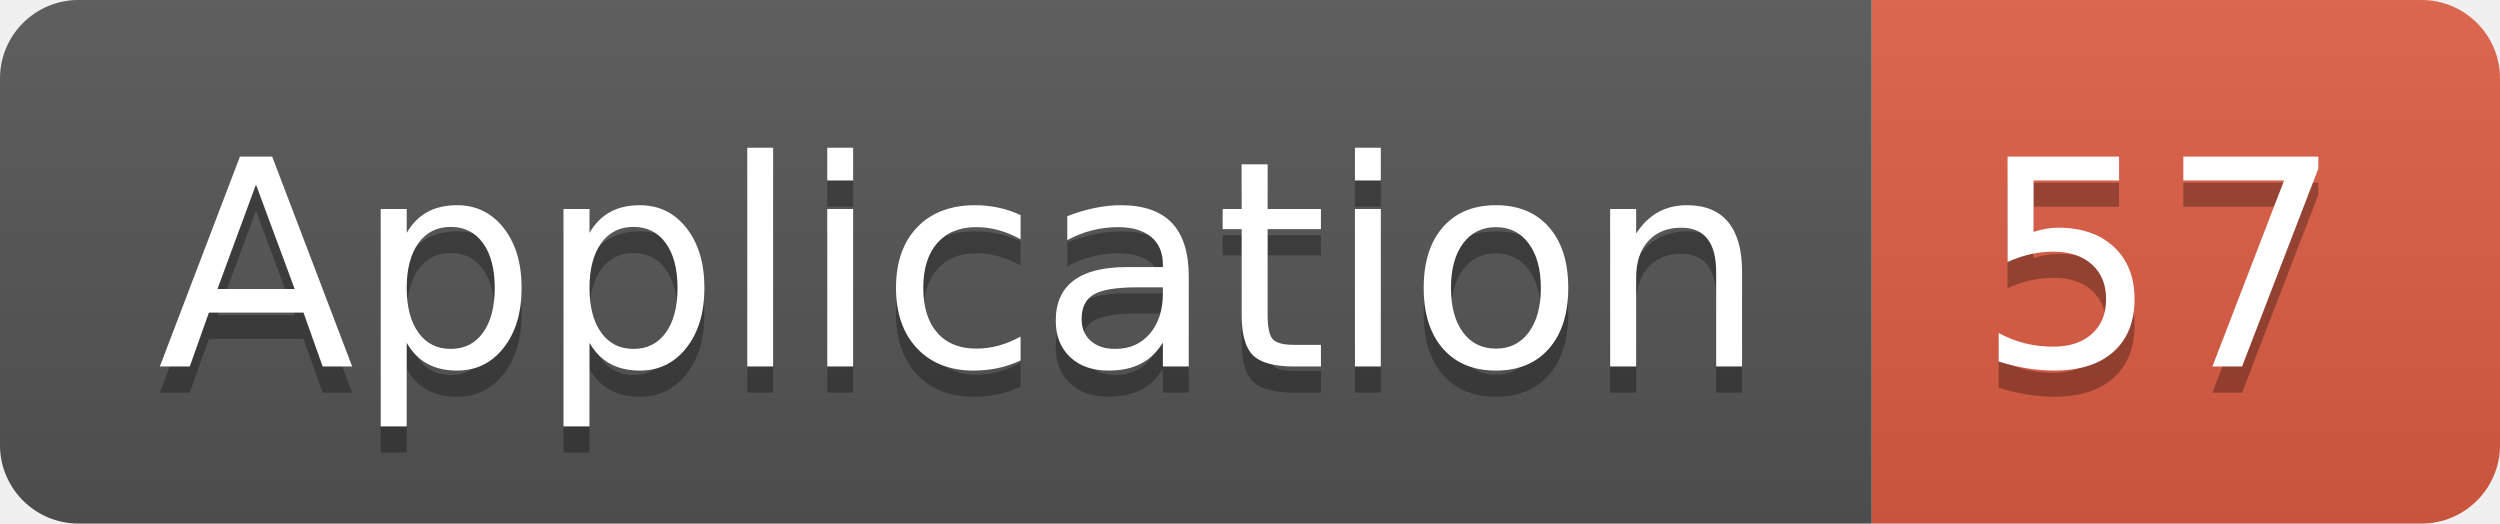
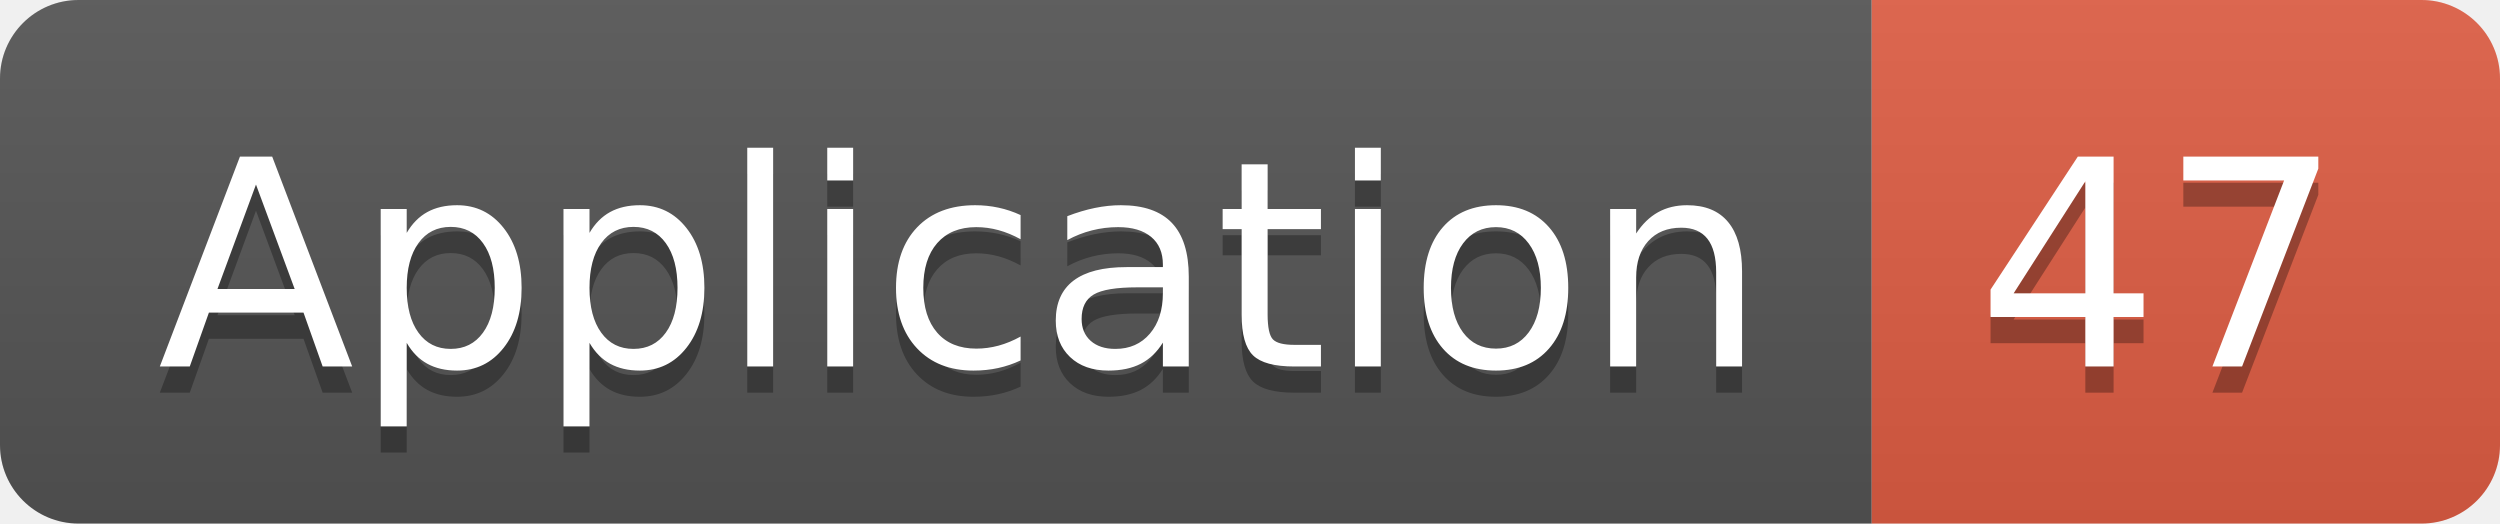
<svg xmlns="http://www.w3.org/2000/svg" width="95.5" height="20">
  <linearGradient id="smooth" x2="0" y2="100%">
    <stop offset="0" stop-color="#bbb" stop-opacity=".1" />
    <stop offset="1" stop-opacity=".1" />
  </linearGradient>
  <clipPath id="round">
    <rect width="95.5" height="20" rx="3" fill="#fff" />
  </clipPath>
  <g clip-path="url(#round)">
    <rect width="71.5" height="20" fill="#555" />
    <rect x="71.5" width="24.0" height="20" fill="#e05d44" />
    <rect width="95.5" height="20" fill="url(#smooth)" />
  </g>
  <g fill="#fff" text-anchor="middle" font-family="DejaVu Sans,Verdana,Geneva,sans-serif" font-size="110">
    <text x="367.5" y="150" fill="#010101" fill-opacity=".3" transform="scale(0.1)" textLength="615.0" lengthAdjust="spacing">Application</text>
    <text x="367.5" y="140" transform="scale(0.1)" textLength="615.0" lengthAdjust="spacing">Application</text>
-     <text x="825.0" y="150" fill="#010101" fill-opacity=".3" transform="scale(0.1)" textLength="140.0" lengthAdjust="spacing">57</text>
-     <text x="825.0" y="140" transform="scale(0.1)" textLength="140.0" lengthAdjust="spacing">57</text>
+     <text x="825.0" y="150" fill="#010101" fill-opacity=".3" transform="scale(0.1)" textLength="140.0" lengthAdjust="spacing">47</text>
+     <text x="825.0" y="140" transform="scale(0.1)" textLength="140.0" lengthAdjust="spacing">47</text>
  </g>
</svg>
